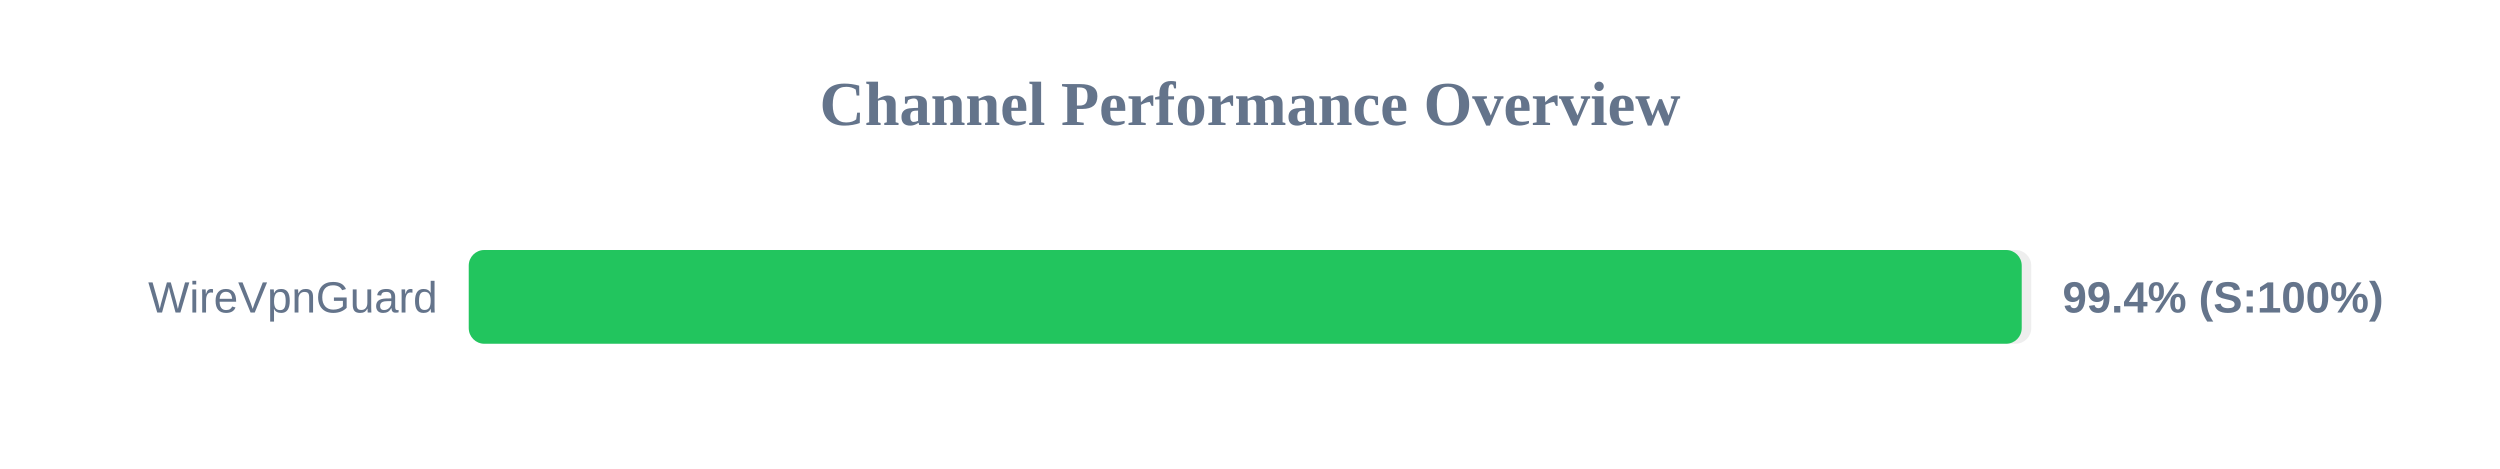
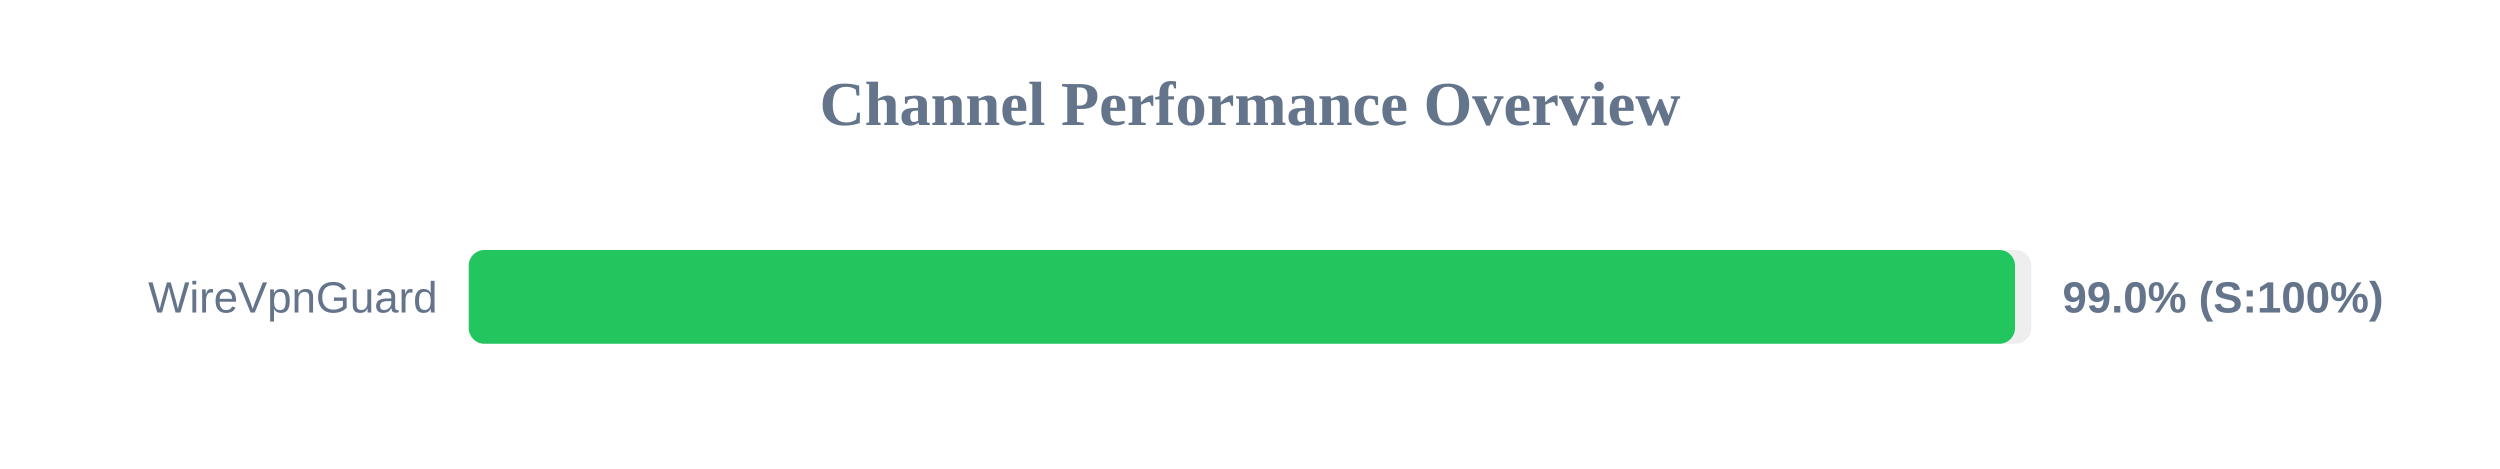
<svg xmlns="http://www.w3.org/2000/svg" width="800" height="150" version="1.1">
  <style>
        .row { font: 14px Arial; fill: #64748b; }
        .score { font: bold 14px Arial; fill: #64748b; }
    </style>
  <text x="400" y="40" text-anchor="middle" font-size="20px" font-weight="bold" fill="#64748b">Channel Performance Overview</text>
  <rect x="150" y="80" width="500" height="30" fill="#eee" rx="5" />
-   <rect x="150" y="80" width="496.95" height="30" fill="#22c55e" rx="5" />
+   <rect x="150" y="80" width="494.8" height="30" fill="#22c55e" rx="5" />
  <text x="140" y="100" text-anchor="end" class="row">WireVpnGuard</text>
-   <text x="660" y="100" text-anchor="start" class="score">99.4% (S:100%)</text>
+   <text x="660" y="100" text-anchor="start" class="score">99.0% (S:100%)</text>
</svg>
